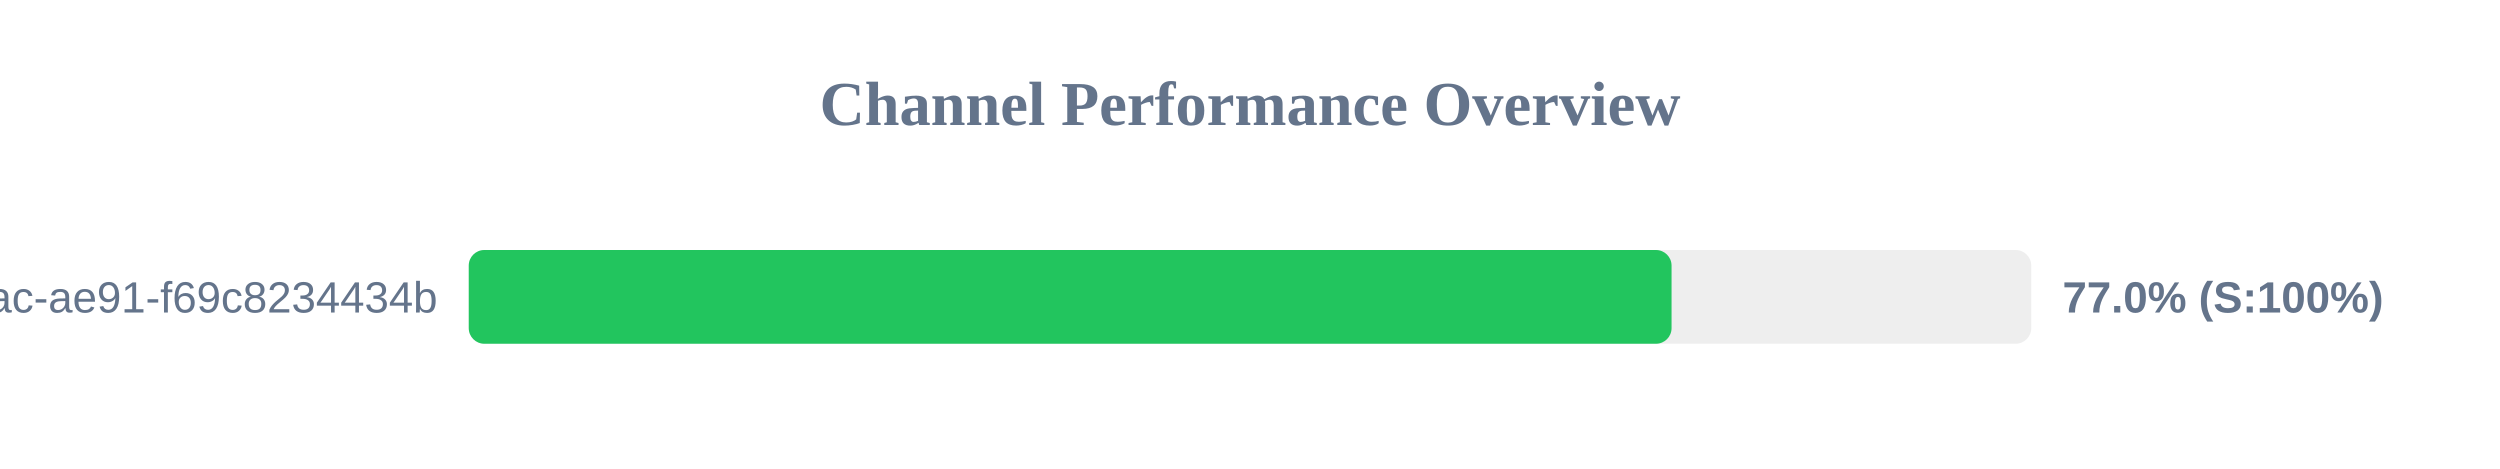
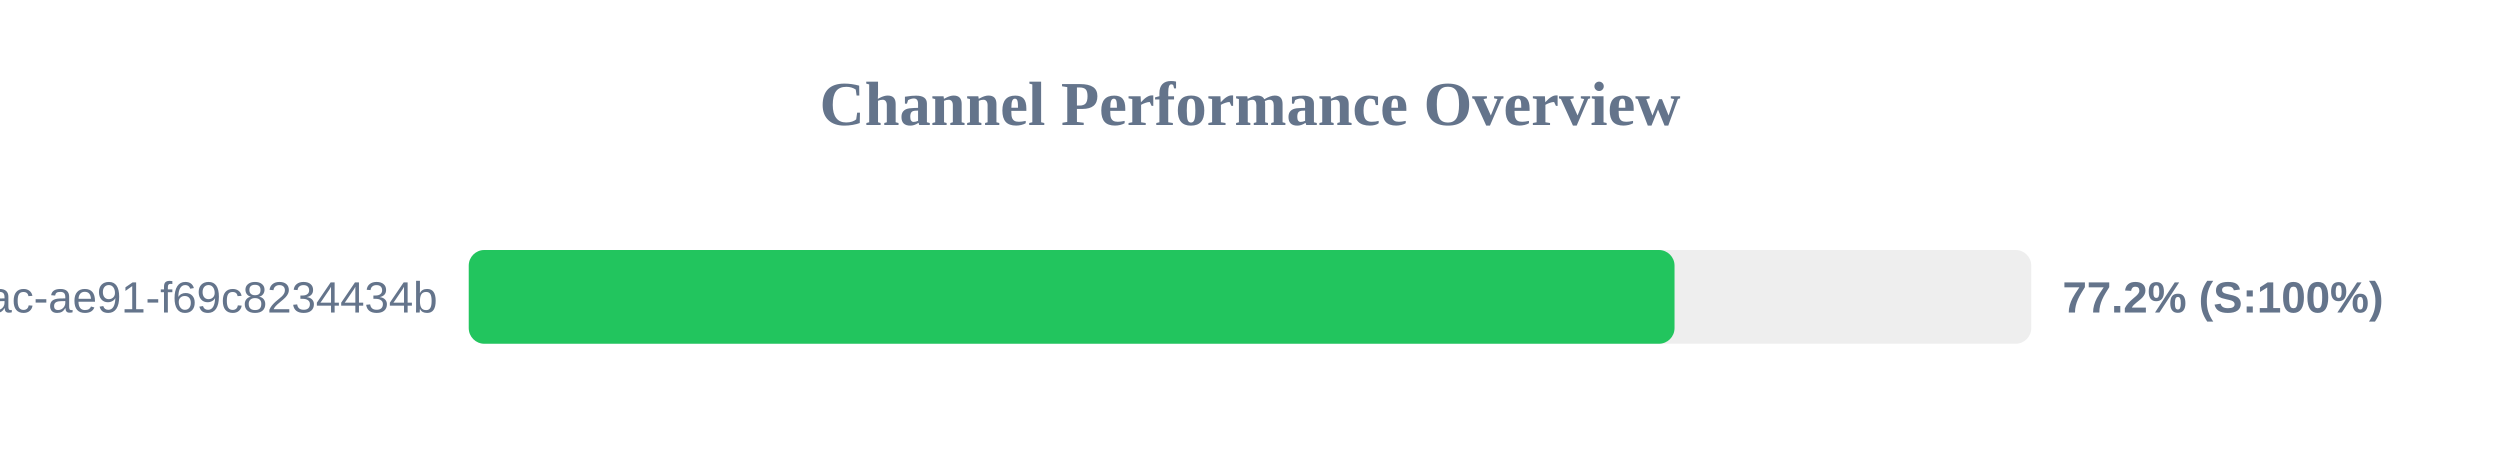
<svg xmlns="http://www.w3.org/2000/svg" width="800" height="150" version="1.1">
  <style>
        .row { font: 14px Arial; fill: #64748b; }
        .score { font: bold 14px Arial; fill: #64748b; }
    </style>
  <text x="400" y="40" text-anchor="middle" font-size="20px" font-weight="bold" fill="#64748b">Channel Performance Overview</text>
  <rect x="150" y="80" width="500" height="30" fill="#eee" rx="5" />
-   <rect x="150" y="80" width="384.9" height="30" fill="#22c55e" rx="5" />
+   <rect x="150" y="80" width="385.85" height="30" fill="#22c55e" rx="5" />
  <text x="140" y="100" text-anchor="end" class="row">?uuid=942b9cb8-92fa-46ac-ae91-f69c8234434b</text>
-   <text x="660" y="100" text-anchor="start" class="score">77.0% (S:100%)</text>
+   <text x="660" y="100" text-anchor="start" class="score">77.2% (S:100%)</text>
</svg>
